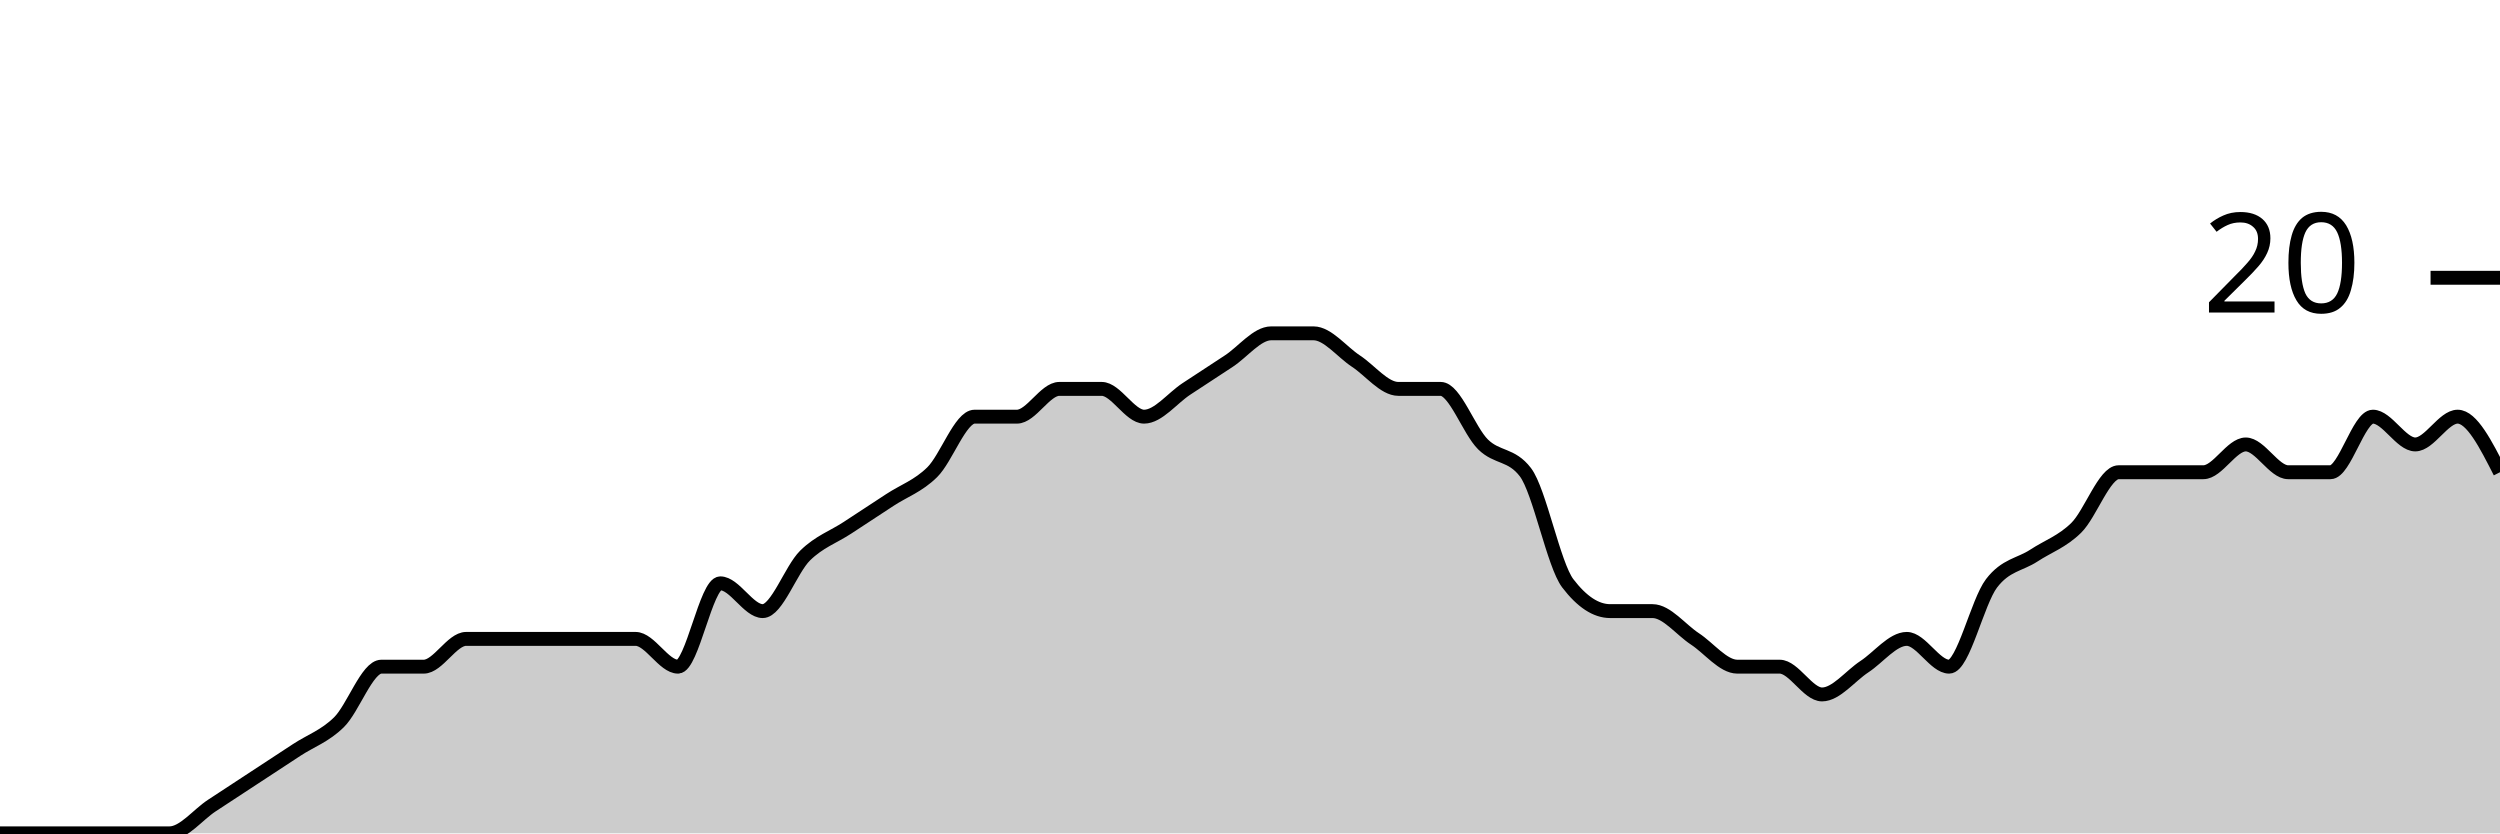
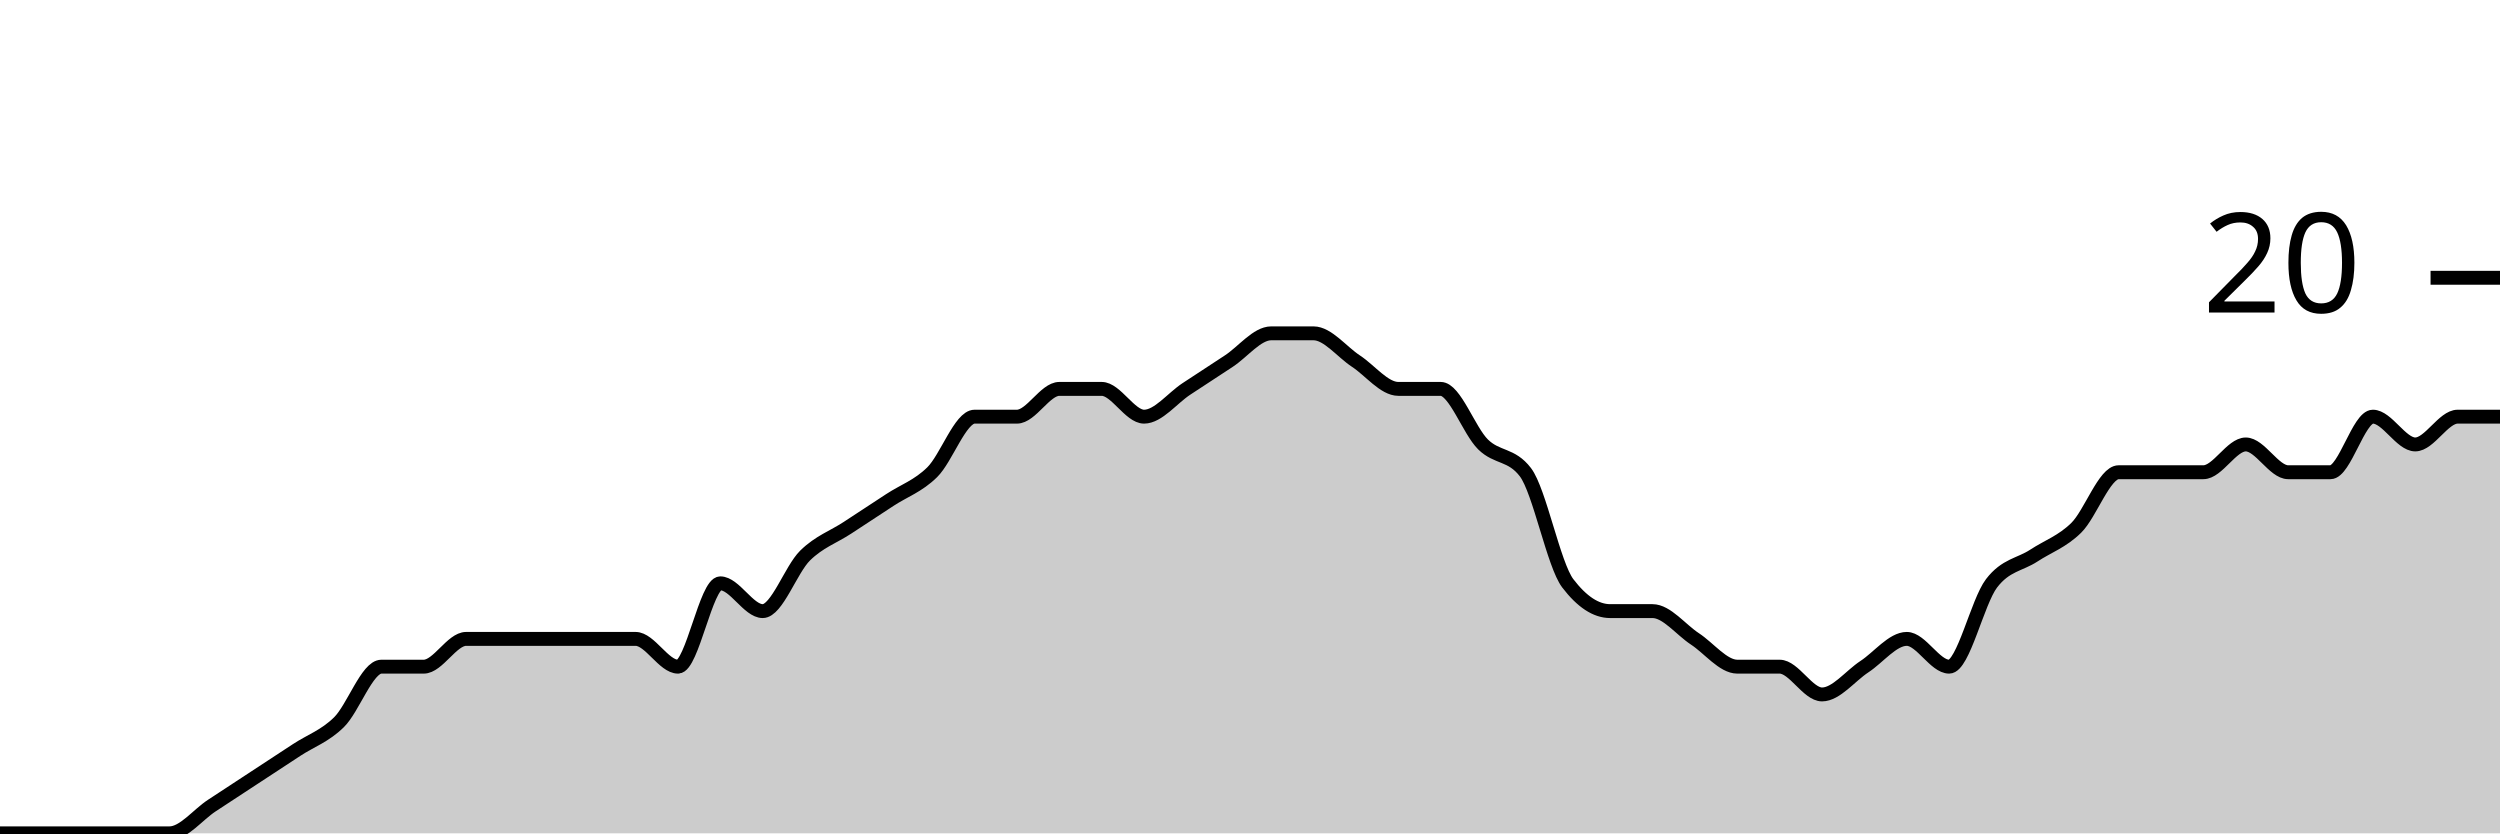
<svg xmlns="http://www.w3.org/2000/svg" viewBox="0 0 180 60">
  <g transform="translate(0,20)">
-     <path class="area" fill="rgba(0, 0, 0, 0.2)" d="M0,40C1.017,40,2.034,40,3.051,40C4.068,40,5.085,40,6.102,40C7.119,40,8.136,40,9.153,40C10.169,40,11.186,40,12.203,40C13.22,40,14.237,38.667,15.254,38C16.271,37.333,17.288,36.667,18.305,36C19.322,35.333,20.339,34.667,21.356,34C22.373,33.333,23.39,33,24.407,32C25.424,31,26.441,28,27.458,28C28.475,28,29.492,28,30.508,28C31.525,28,32.542,26,33.559,26C34.576,26,35.593,26,36.61,26C37.627,26,38.644,26,39.661,26C40.678,26,41.695,26,42.712,26C43.729,26,44.746,26,45.763,26C46.78,26,47.797,28,48.814,28C49.831,28,50.847,22,51.864,22C52.881,22,53.898,24,54.915,24C55.932,24,56.949,21,57.966,20C58.983,19,60,18.667,61.017,18C62.034,17.333,63.051,16.667,64.068,16C65.085,15.333,66.102,15,67.119,14C68.136,13,69.153,10,70.169,10C71.186,10,72.203,10,73.22,10C74.237,10,75.254,8,76.271,8C77.288,8,78.305,8,79.322,8C80.339,8,81.356,10,82.373,10C83.39,10,84.407,8.667,85.424,8C86.441,7.333,87.458,6.667,88.475,6C89.492,5.333,90.508,4,91.525,4C92.542,4,93.559,4,94.576,4C95.593,4,96.61,5.333,97.627,6C98.644,6.667,99.661,8,100.678,8C101.695,8,102.712,8,103.729,8C104.746,8,105.763,11,106.78,12C107.797,13,108.814,12.667,109.831,14C110.847,15.333,111.864,20.667,112.881,22C113.898,23.333,114.915,24,115.932,24C116.949,24,117.966,24,118.983,24C120,24,121.017,25.333,122.034,26C123.051,26.667,124.068,28,125.085,28C126.102,28,127.119,28,128.136,28C129.153,28,130.169,30,131.186,30C132.203,30,133.22,28.667,134.237,28C135.254,27.333,136.271,26,137.288,26C138.305,26,139.322,28,140.339,28C141.356,28,142.373,23.333,143.39,22C144.407,20.667,145.424,20.667,146.441,20C147.458,19.333,148.475,19,149.492,18C150.508,17,151.525,14,152.542,14C153.559,14,154.576,14,155.593,14C156.61,14,157.627,14,158.644,14C159.661,14,160.678,12,161.695,12C162.712,12,163.729,14,164.746,14C165.763,14,166.78,14,167.797,14C168.814,14,169.831,10,170.847,10C171.864,10,172.881,12,173.898,12C174.915,12,175.932,10,176.949,10C177.966,10,178.983,12,180,14L180,40C178.983,40,177.966,40,176.949,40C175.932,40,174.915,40,173.898,40C172.881,40,171.864,40,170.847,40C169.831,40,168.814,40,167.797,40C166.78,40,165.763,40,164.746,40C163.729,40,162.712,40,161.695,40C160.678,40,159.661,40,158.644,40C157.627,40,156.61,40,155.593,40C154.576,40,153.559,40,152.542,40C151.525,40,150.508,40,149.492,40C148.475,40,147.458,40,146.441,40C145.424,40,144.407,40,143.39,40C142.373,40,141.356,40,140.339,40C139.322,40,138.305,40,137.288,40C136.271,40,135.254,40,134.237,40C133.22,40,132.203,40,131.186,40C130.169,40,129.153,40,128.136,40C127.119,40,126.102,40,125.085,40C124.068,40,123.051,40,122.034,40C121.017,40,120,40,118.983,40C117.966,40,116.949,40,115.932,40C114.915,40,113.898,40,112.881,40C111.864,40,110.847,40,109.831,40C108.814,40,107.797,40,106.78,40C105.763,40,104.746,40,103.729,40C102.712,40,101.695,40,100.678,40C99.661,40,98.644,40,97.627,40C96.61,40,95.593,40,94.576,40C93.559,40,92.542,40,91.525,40C90.508,40,89.492,40,88.475,40C87.458,40,86.441,40,85.424,40C84.407,40,83.39,40,82.373,40C81.356,40,80.339,40,79.322,40C78.305,40,77.288,40,76.271,40C75.254,40,74.237,40,73.22,40C72.203,40,71.186,40,70.169,40C69.153,40,68.136,40,67.119,40C66.102,40,65.085,40,64.068,40C63.051,40,62.034,40,61.017,40C60,40,58.983,40,57.966,40C56.949,40,55.932,40,54.915,40C53.898,40,52.881,40,51.864,40C50.847,40,49.831,40,48.814,40C47.797,40,46.78,40,45.763,40C44.746,40,43.729,40,42.712,40C41.695,40,40.678,40,39.661,40C38.644,40,37.627,40,36.61,40C35.593,40,34.576,40,33.559,40C32.542,40,31.525,40,30.508,40C29.492,40,28.475,40,27.458,40C26.441,40,25.424,40,24.407,40C23.39,40,22.373,40,21.356,40C20.339,40,19.322,40,18.305,40C17.288,40,16.271,40,15.254,40C14.237,40,13.22,40,12.203,40C11.186,40,10.169,40,9.153,40C8.136,40,7.119,40,6.102,40C5.085,40,4.068,40,3.051,40C2.034,40,1.017,40,0,40Z" />
-     <path class="line" stroke="black" fill="none" d="M0,40C1.017,40,2.034,40,3.051,40C4.068,40,5.085,40,6.102,40C7.119,40,8.136,40,9.153,40C10.169,40,11.186,40,12.203,40C13.22,40,14.237,38.667,15.254,38C16.271,37.333,17.288,36.667,18.305,36C19.322,35.333,20.339,34.667,21.356,34C22.373,33.333,23.39,33,24.407,32C25.424,31,26.441,28,27.458,28C28.475,28,29.492,28,30.508,28C31.525,28,32.542,26,33.559,26C34.576,26,35.593,26,36.61,26C37.627,26,38.644,26,39.661,26C40.678,26,41.695,26,42.712,26C43.729,26,44.746,26,45.763,26C46.78,26,47.797,28,48.814,28C49.831,28,50.847,22,51.864,22C52.881,22,53.898,24,54.915,24C55.932,24,56.949,21,57.966,20C58.983,19,60,18.667,61.017,18C62.034,17.333,63.051,16.667,64.068,16C65.085,15.333,66.102,15,67.119,14C68.136,13,69.153,10,70.169,10C71.186,10,72.203,10,73.22,10C74.237,10,75.254,8,76.271,8C77.288,8,78.305,8,79.322,8C80.339,8,81.356,10,82.373,10C83.39,10,84.407,8.667,85.424,8C86.441,7.333,87.458,6.667,88.475,6C89.492,5.333,90.508,4,91.525,4C92.542,4,93.559,4,94.576,4C95.593,4,96.61,5.333,97.627,6C98.644,6.667,99.661,8,100.678,8C101.695,8,102.712,8,103.729,8C104.746,8,105.763,11,106.78,12C107.797,13,108.814,12.667,109.831,14C110.847,15.333,111.864,20.667,112.881,22C113.898,23.333,114.915,24,115.932,24C116.949,24,117.966,24,118.983,24C120,24,121.017,25.333,122.034,26C123.051,26.667,124.068,28,125.085,28C126.102,28,127.119,28,128.136,28C129.153,28,130.169,30,131.186,30C132.203,30,133.22,28.667,134.237,28C135.254,27.333,136.271,26,137.288,26C138.305,26,139.322,28,140.339,28C141.356,28,142.373,23.333,143.39,22C144.407,20.667,145.424,20.667,146.441,20C147.458,19.333,148.475,19,149.492,18C150.508,17,151.525,14,152.542,14C153.559,14,154.576,14,155.593,14C156.61,14,157.627,14,158.644,14C159.661,14,160.678,12,161.695,12C162.712,12,163.729,14,164.746,14C165.763,14,166.78,14,167.797,14C168.814,14,169.831,10,170.847,10C171.864,10,172.881,12,173.898,12C174.915,12,175.932,10,176.949,10C177.966,10,178.983,12,180,14" />
+     <path class="area" fill="rgba(0, 0, 0, 0.2)" d="M0,40C1.017,40,2.034,40,3.051,40C4.068,40,5.085,40,6.102,40C7.119,40,8.136,40,9.153,40C10.169,40,11.186,40,12.203,40C13.22,40,14.237,38.667,15.254,38C16.271,37.333,17.288,36.667,18.305,36C19.322,35.333,20.339,34.667,21.356,34C22.373,33.333,23.39,33,24.407,32C25.424,31,26.441,28,27.458,28C28.475,28,29.492,28,30.508,28C31.525,28,32.542,26,33.559,26C34.576,26,35.593,26,36.61,26C37.627,26,38.644,26,39.661,26C40.678,26,41.695,26,42.712,26C43.729,26,44.746,26,45.763,26C46.78,26,47.797,28,48.814,28C49.831,28,50.847,22,51.864,22C52.881,22,53.898,24,54.915,24C55.932,24,56.949,21,57.966,20C58.983,19,60,18.667,61.017,18C62.034,17.333,63.051,16.667,64.068,16C65.085,15.333,66.102,15,67.119,14C68.136,13,69.153,10,70.169,10C71.186,10,72.203,10,73.22,10C74.237,10,75.254,8,76.271,8C77.288,8,78.305,8,79.322,8C80.339,8,81.356,10,82.373,10C83.39,10,84.407,8.667,85.424,8C86.441,7.333,87.458,6.667,88.475,6C89.492,5.333,90.508,4,91.525,4C92.542,4,93.559,4,94.576,4C95.593,4,96.61,5.333,97.627,6C98.644,6.667,99.661,8,100.678,8C101.695,8,102.712,8,103.729,8C104.746,8,105.763,11,106.78,12C107.797,13,108.814,12.667,109.831,14C110.847,15.333,111.864,20.667,112.881,22C113.898,23.333,114.915,24,115.932,24C116.949,24,117.966,24,118.983,24C120,24,121.017,25.333,122.034,26C123.051,26.667,124.068,28,125.085,28C126.102,28,127.119,28,128.136,28C129.153,28,130.169,30,131.186,30C132.203,30,133.22,28.667,134.237,28C135.254,27.333,136.271,26,137.288,26C138.305,26,139.322,28,140.339,28C141.356,28,142.373,23.333,143.39,22C144.407,20.667,145.424,20.667,146.441,20C147.458,19.333,148.475,19,149.492,18C150.508,17,151.525,14,152.542,14C153.559,14,154.576,14,155.593,14C156.61,14,157.627,14,158.644,14C159.661,14,160.678,12,161.695,12C162.712,12,163.729,14,164.746,14C165.763,14,166.78,14,167.797,14C168.814,14,169.831,10,170.847,10C171.864,10,172.881,12,173.898,12C174.915,12,175.932,10,176.949,10C177.966,10,178.983,10,180,10L180,40C178.983,40,177.966,40,176.949,40C175.932,40,174.915,40,173.898,40C172.881,40,171.864,40,170.847,40C169.831,40,168.814,40,167.797,40C166.78,40,165.763,40,164.746,40C163.729,40,162.712,40,161.695,40C160.678,40,159.661,40,158.644,40C157.627,40,156.61,40,155.593,40C154.576,40,153.559,40,152.542,40C151.525,40,150.508,40,149.492,40C148.475,40,147.458,40,146.441,40C145.424,40,144.407,40,143.39,40C142.373,40,141.356,40,140.339,40C139.322,40,138.305,40,137.288,40C136.271,40,135.254,40,134.237,40C133.22,40,132.203,40,131.186,40C130.169,40,129.153,40,128.136,40C127.119,40,126.102,40,125.085,40C124.068,40,123.051,40,122.034,40C121.017,40,120,40,118.983,40C117.966,40,116.949,40,115.932,40C114.915,40,113.898,40,112.881,40C111.864,40,110.847,40,109.831,40C108.814,40,107.797,40,106.78,40C105.763,40,104.746,40,103.729,40C102.712,40,101.695,40,100.678,40C99.661,40,98.644,40,97.627,40C96.61,40,95.593,40,94.576,40C93.559,40,92.542,40,91.525,40C90.508,40,89.492,40,88.475,40C87.458,40,86.441,40,85.424,40C84.407,40,83.39,40,82.373,40C81.356,40,80.339,40,79.322,40C78.305,40,77.288,40,76.271,40C75.254,40,74.237,40,73.22,40C72.203,40,71.186,40,70.169,40C69.153,40,68.136,40,67.119,40C66.102,40,65.085,40,64.068,40C63.051,40,62.034,40,61.017,40C60,40,58.983,40,57.966,40C56.949,40,55.932,40,54.915,40C53.898,40,52.881,40,51.864,40C50.847,40,49.831,40,48.814,40C47.797,40,46.78,40,45.763,40C44.746,40,43.729,40,42.712,40C41.695,40,40.678,40,39.661,40C38.644,40,37.627,40,36.61,40C35.593,40,34.576,40,33.559,40C32.542,40,31.525,40,30.508,40C29.492,40,28.475,40,27.458,40C26.441,40,25.424,40,24.407,40C23.39,40,22.373,40,21.356,40C20.339,40,19.322,40,18.305,40C17.288,40,16.271,40,15.254,40C14.237,40,13.22,40,12.203,40C11.186,40,10.169,40,9.153,40C8.136,40,7.119,40,6.102,40C5.085,40,4.068,40,3.051,40C2.034,40,1.017,40,0,40Z" />
+     <path class="line" stroke="black" fill="none" d="M0,40C1.017,40,2.034,40,3.051,40C4.068,40,5.085,40,6.102,40C7.119,40,8.136,40,9.153,40C10.169,40,11.186,40,12.203,40C13.22,40,14.237,38.667,15.254,38C16.271,37.333,17.288,36.667,18.305,36C19.322,35.333,20.339,34.667,21.356,34C22.373,33.333,23.39,33,24.407,32C25.424,31,26.441,28,27.458,28C28.475,28,29.492,28,30.508,28C31.525,28,32.542,26,33.559,26C34.576,26,35.593,26,36.61,26C37.627,26,38.644,26,39.661,26C40.678,26,41.695,26,42.712,26C43.729,26,44.746,26,45.763,26C46.78,26,47.797,28,48.814,28C49.831,28,50.847,22,51.864,22C52.881,22,53.898,24,54.915,24C55.932,24,56.949,21,57.966,20C58.983,19,60,18.667,61.017,18C62.034,17.333,63.051,16.667,64.068,16C65.085,15.333,66.102,15,67.119,14C68.136,13,69.153,10,70.169,10C71.186,10,72.203,10,73.22,10C74.237,10,75.254,8,76.271,8C77.288,8,78.305,8,79.322,8C80.339,8,81.356,10,82.373,10C83.39,10,84.407,8.667,85.424,8C86.441,7.333,87.458,6.667,88.475,6C89.492,5.333,90.508,4,91.525,4C92.542,4,93.559,4,94.576,4C95.593,4,96.61,5.333,97.627,6C98.644,6.667,99.661,8,100.678,8C101.695,8,102.712,8,103.729,8C104.746,8,105.763,11,106.78,12C107.797,13,108.814,12.667,109.831,14C110.847,15.333,111.864,20.667,112.881,22C113.898,23.333,114.915,24,115.932,24C116.949,24,117.966,24,118.983,24C120,24,121.017,25.333,122.034,26C123.051,26.667,124.068,28,125.085,28C126.102,28,127.119,28,128.136,28C129.153,28,130.169,30,131.186,30C132.203,30,133.22,28.667,134.237,28C135.254,27.333,136.271,26,137.288,26C138.305,26,139.322,28,140.339,28C141.356,28,142.373,23.333,143.39,22C144.407,20.667,145.424,20.667,146.441,20C147.458,19.333,148.475,19,149.492,18C150.508,17,151.525,14,152.542,14C153.559,14,154.576,14,155.593,14C156.61,14,157.627,14,158.644,14C159.661,14,160.678,12,161.695,12C162.712,12,163.729,14,164.746,14C165.763,14,166.78,14,167.797,14C168.814,14,169.831,10,170.847,10C171.864,10,172.881,12,173.898,12C174.915,12,175.932,10,176.949,10C177.966,10,178.983,10,180,10" />
    <path class="axis-ceiling" stroke-width="1" stroke="black" fill="none" d="M175,0L180,0" />
    <text class="axis-ceiling-label" font-family="sans-serif" text-anchor="end" font-size="10px" x="170" y="2.5">20</text>
  </g>
</svg>
